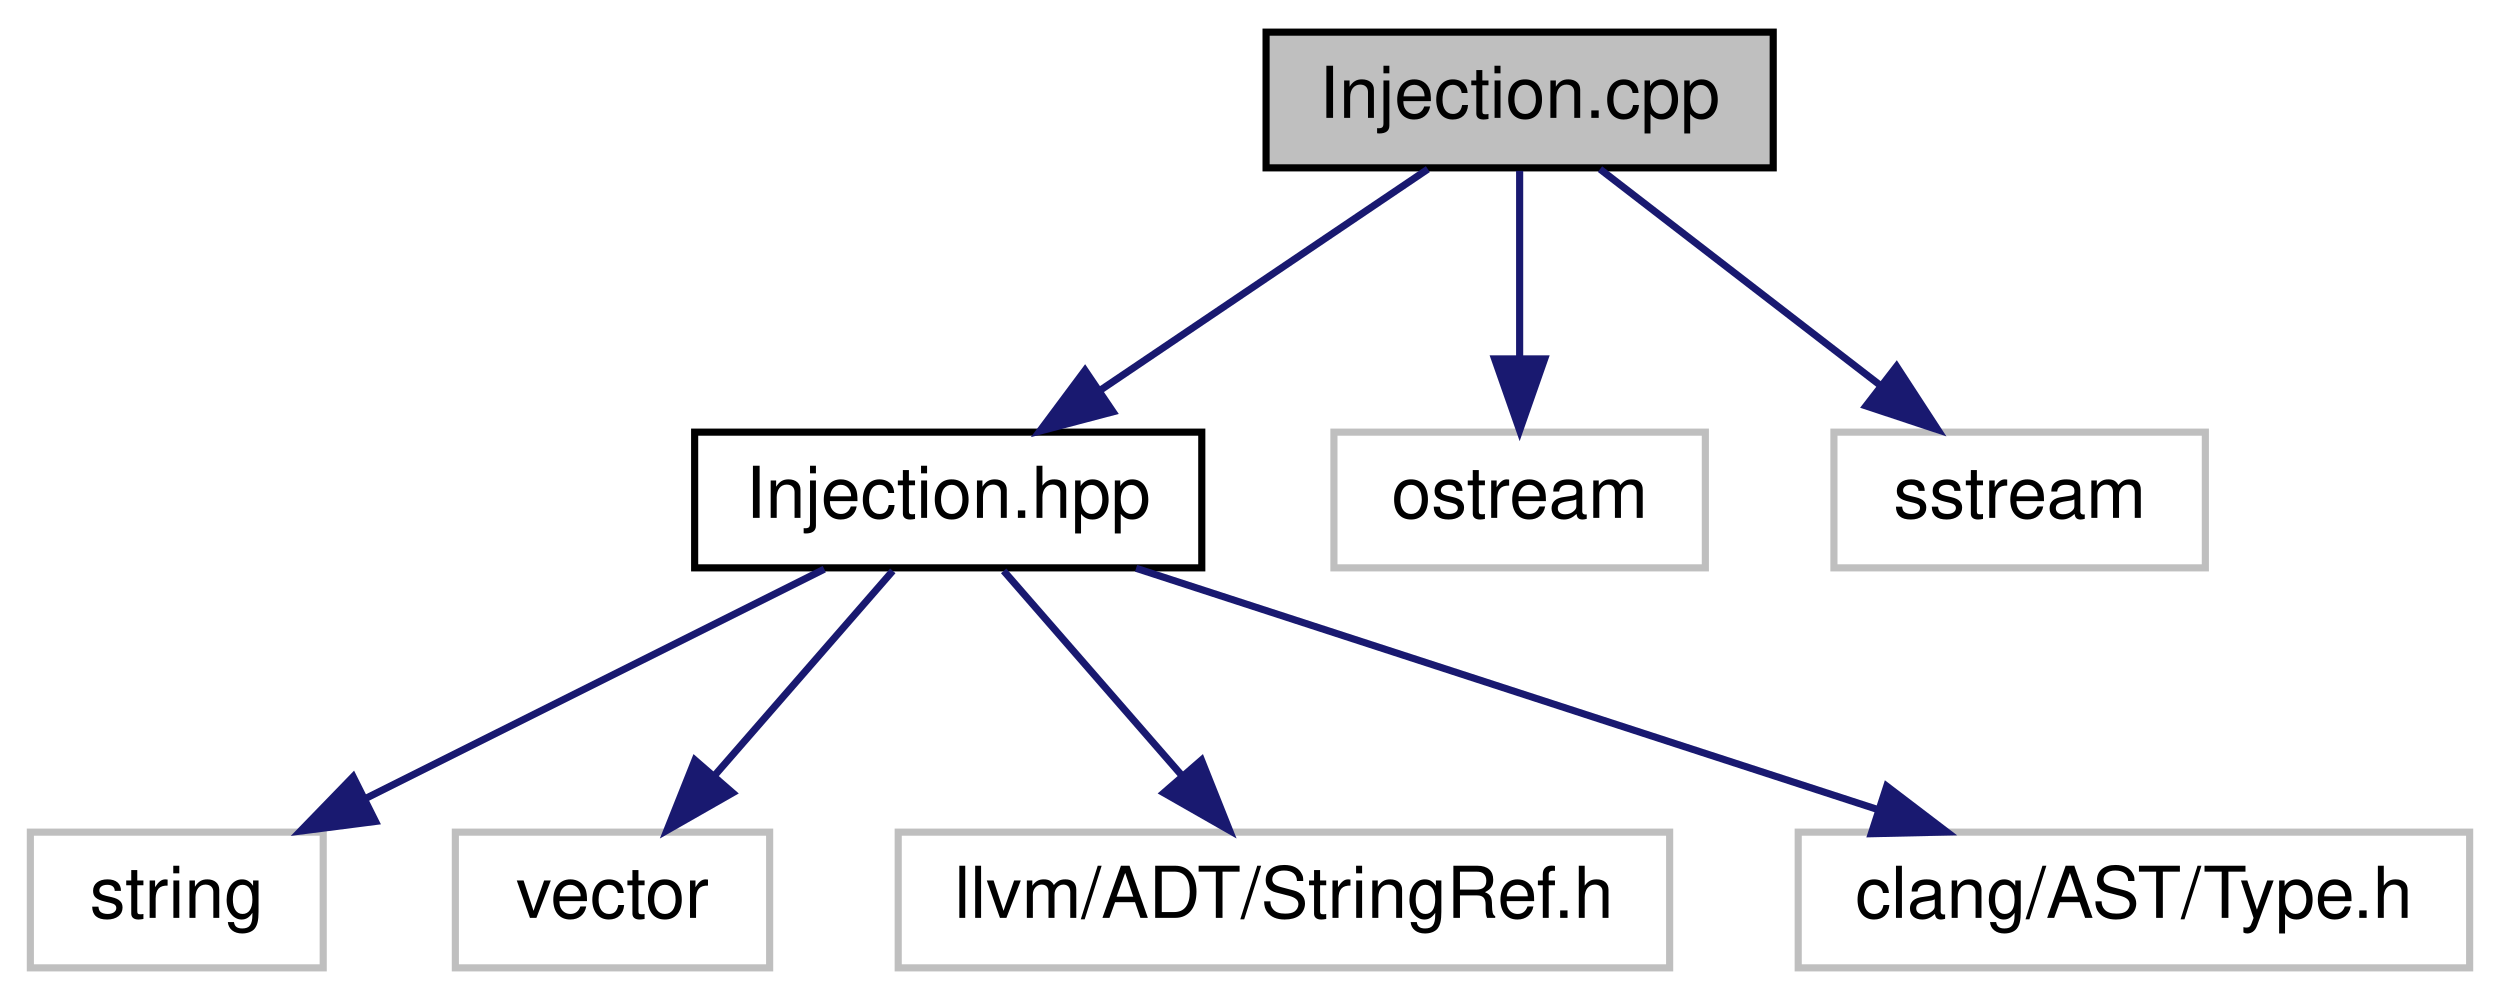
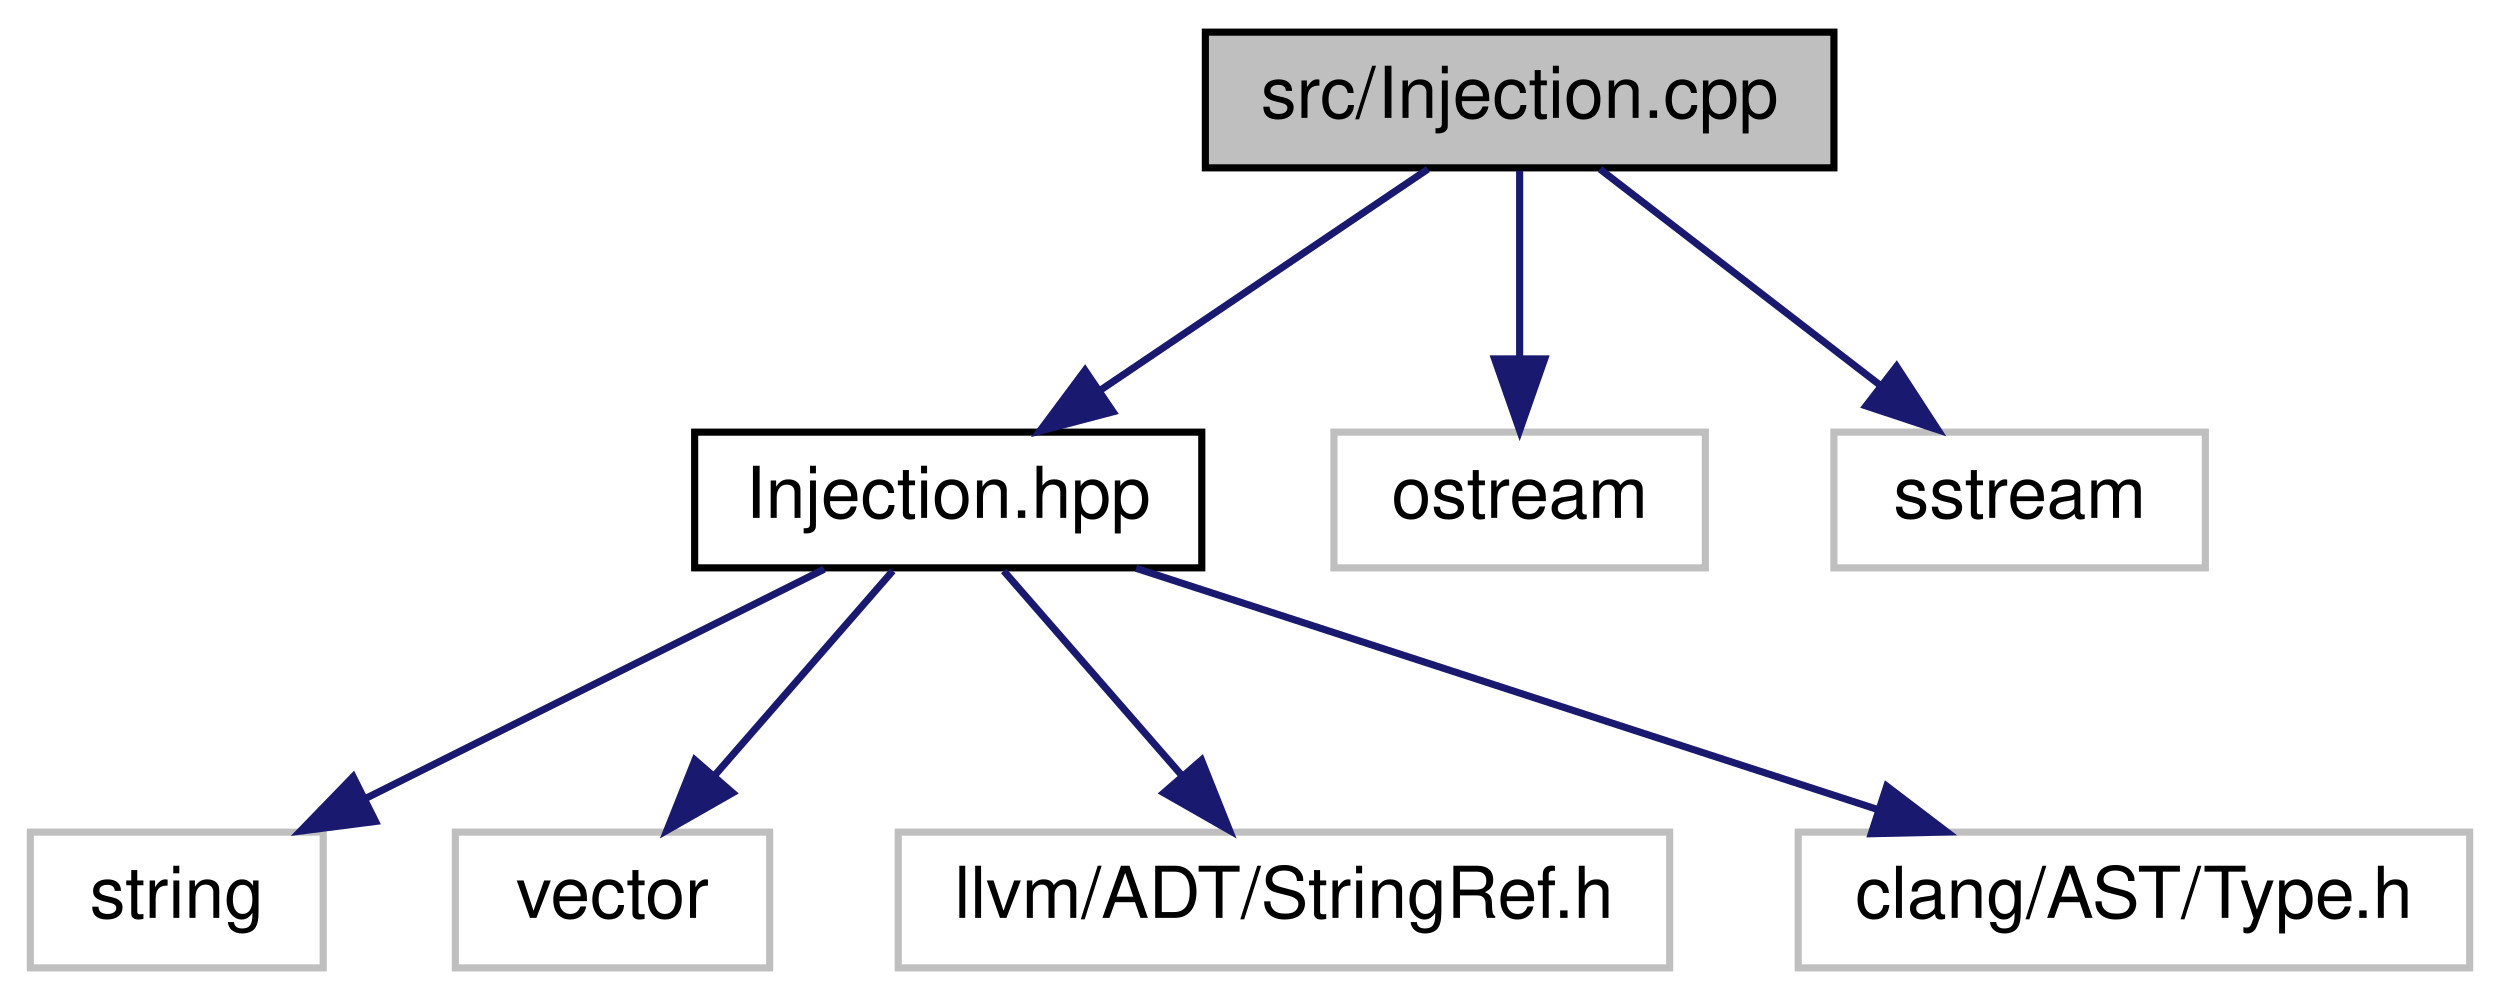
<svg xmlns="http://www.w3.org/2000/svg" xmlns:xlink="http://www.w3.org/1999/xlink" width="350pt" height="140pt" viewBox="0.00 0.00 349.50 140.00">
  <g id="graph0" class="graph" transform="scale(1 1) rotate(0) translate(4 136)">
    <g id="node1" class="node">
      <g id="a_node1">
        <a xlink:title=" ">
-           <polygon fill="#bfbfbf" stroke="black" points="173,-112.5 173,-131.5 244,-131.5 244,-112.5 173,-112.5" />
-           <text text-anchor="middle" x="208.5" y="-119.5" font-family="Helvetica,sans-Serif" font-size="10.00">Injection.cpp</text>
+           <polygon fill="#bfbfbf" stroke="black" points="164.5,-112.5 164.5,-131.5 252.5,-131.5 252.5,-112.5 164.5,-112.5" />
+           <text text-anchor="middle" x="208.5" y="-119.5" font-family="Helvetica,sans-Serif" font-size="10.00">src/Injection.cpp</text>
        </a>
      </g>
    </g>
    <g id="node2" class="node">
      <g id="a_node2">
        <a xlink:href="Injection_8hpp.html" target="_top" xlink:title=" ">
          <polygon fill="none" stroke="black" points="93,-56.5 93,-75.5 164,-75.5 164,-56.5 93,-56.5" />
          <text text-anchor="middle" x="128.5" y="-63.5" font-family="Helvetica,sans-Serif" font-size="10.00">Injection.hpp</text>
        </a>
      </g>
    </g>
    <g id="edge1" class="edge">
      <path fill="none" stroke="midnightblue" d="M195.65,-112.32C183.28,-103.98 164.37,-91.21 149.76,-81.35" />
      <polygon fill="midnightblue" stroke="midnightblue" points="151.57,-78.35 141.32,-75.65 147.65,-84.15 151.57,-78.35" />
    </g>
    <g id="node7" class="node">
      <g id="a_node7">
        <a xlink:title=" ">
          <polygon fill="none" stroke="#bfbfbf" points="182.5,-56.5 182.5,-75.5 234.5,-75.5 234.5,-56.5 182.5,-56.5" />
          <text text-anchor="middle" x="208.5" y="-63.5" font-family="Helvetica,sans-Serif" font-size="10.00">ostream</text>
        </a>
      </g>
    </g>
    <g id="edge6" class="edge">
      <path fill="none" stroke="midnightblue" d="M208.5,-112.08C208.5,-105.01 208.5,-94.86 208.5,-85.99" />
      <polygon fill="midnightblue" stroke="midnightblue" points="212,-85.75 208.5,-75.75 205,-85.75 212,-85.75" />
    </g>
    <g id="node8" class="node">
      <g id="a_node8">
        <a xlink:title=" ">
          <polygon fill="none" stroke="#bfbfbf" points="252.5,-56.5 252.5,-75.5 304.5,-75.5 304.5,-56.5 252.5,-56.5" />
          <text text-anchor="middle" x="278.5" y="-63.5" font-family="Helvetica,sans-Serif" font-size="10.00">sstream</text>
        </a>
      </g>
    </g>
    <g id="edge7" class="edge">
      <path fill="none" stroke="midnightblue" d="M219.75,-112.32C230.3,-104.18 246.3,-91.84 258.94,-82.09" />
      <polygon fill="midnightblue" stroke="midnightblue" points="261.27,-84.71 267.05,-75.83 256.99,-79.17 261.27,-84.71" />
    </g>
    <g id="node3" class="node">
      <g id="a_node3">
        <a xlink:title=" ">
          <polygon fill="none" stroke="#bfbfbf" points="0,-0.5 0,-19.5 41,-19.5 41,-0.5 0,-0.5" />
          <text text-anchor="middle" x="20.5" y="-7.5" font-family="Helvetica,sans-Serif" font-size="10.00">string</text>
        </a>
      </g>
    </g>
    <g id="edge2" class="edge">
      <path fill="none" stroke="midnightblue" d="M111.15,-56.32C93.83,-47.66 66.98,-34.24 47,-24.25" />
      <polygon fill="midnightblue" stroke="midnightblue" points="48.32,-21 37.81,-19.65 45.19,-27.26 48.32,-21" />
    </g>
    <g id="node4" class="node">
      <g id="a_node4">
        <a xlink:title=" ">
          <polygon fill="none" stroke="#bfbfbf" points="59.5,-0.5 59.5,-19.5 103.5,-19.5 103.5,-0.5 59.5,-0.5" />
          <text text-anchor="middle" x="81.5" y="-7.5" font-family="Helvetica,sans-Serif" font-size="10.00">vector</text>
        </a>
      </g>
    </g>
    <g id="edge3" class="edge">
      <path fill="none" stroke="midnightblue" d="M120.74,-56.08C113.96,-48.3 103.96,-36.8 95.74,-27.37" />
      <polygon fill="midnightblue" stroke="midnightblue" points="98.32,-25 89.12,-19.75 93.04,-29.59 98.32,-25" />
    </g>
    <g id="node5" class="node">
      <g id="a_node5">
        <a xlink:title=" ">
          <polygon fill="none" stroke="#bfbfbf" points="121.5,-0.5 121.5,-19.5 229.5,-19.5 229.5,-0.5 121.5,-0.5" />
          <text text-anchor="middle" x="175.5" y="-7.5" font-family="Helvetica,sans-Serif" font-size="10.00">llvm/ADT/StringRef.h</text>
        </a>
      </g>
    </g>
    <g id="edge4" class="edge">
      <path fill="none" stroke="midnightblue" d="M136.26,-56.08C143.04,-48.3 153.04,-36.8 161.26,-27.37" />
      <polygon fill="midnightblue" stroke="midnightblue" points="163.96,-29.59 167.88,-19.75 158.68,-25 163.96,-29.59" />
    </g>
    <g id="node6" class="node">
      <g id="a_node6">
        <a xlink:title=" ">
          <polygon fill="none" stroke="#bfbfbf" points="247.5,-0.5 247.5,-19.5 341.5,-19.5 341.5,-0.5 247.5,-0.5" />
          <text text-anchor="middle" x="294.5" y="-7.5" font-family="Helvetica,sans-Serif" font-size="10.00">clang/AST/Type.h</text>
        </a>
      </g>
    </g>
    <g id="edge5" class="edge">
      <path fill="none" stroke="midnightblue" d="M154.8,-56.44C182.85,-47.32 227.44,-32.81 258.68,-22.65" />
      <polygon fill="midnightblue" stroke="midnightblue" points="259.89,-25.94 268.32,-19.52 257.73,-19.28 259.89,-25.94" />
    </g>
  </g>
</svg>
